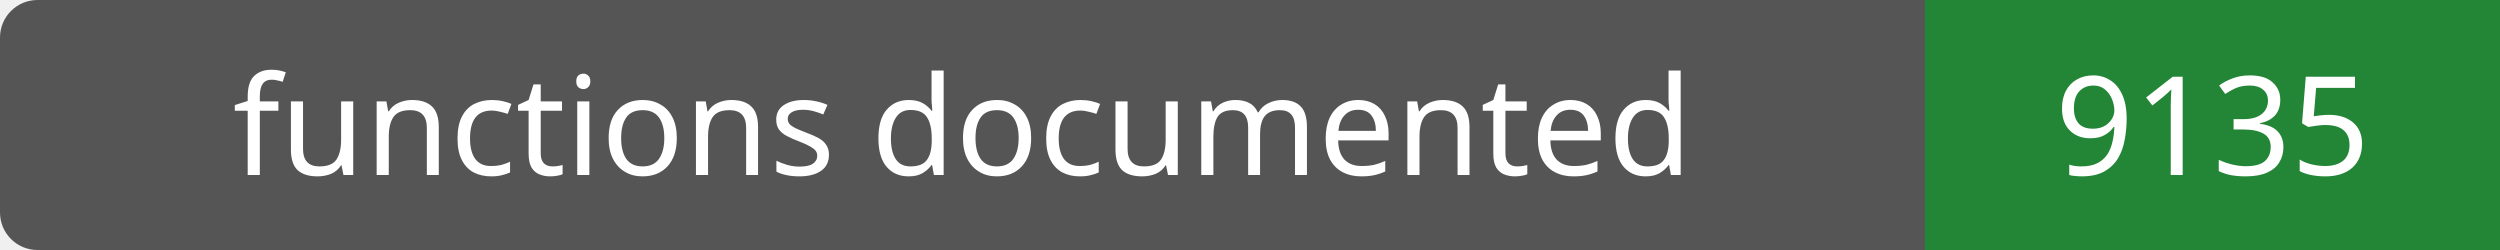
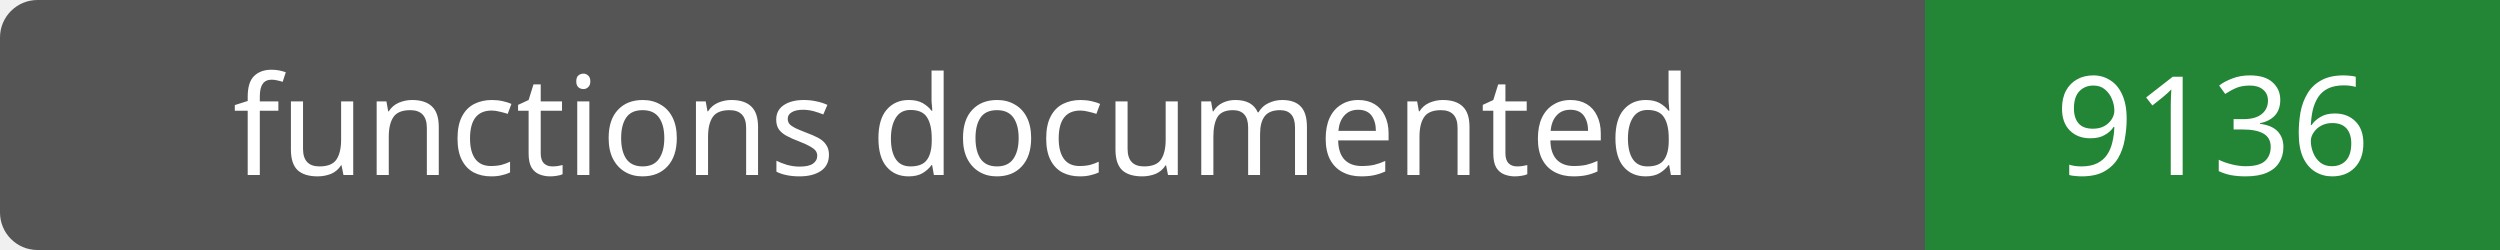
- <svg xmlns="http://www.w3.org/2000/svg" width="200" height="20" role="img" aria-label="functions documented: 9135">
+ <svg xmlns="http://www.w3.org/2000/svg" width="200" height="20" role="img" aria-label="functions documented: 9136">
  <rect width="200" height="20" rx="3" fill="#555" />
  <path fill="#238636" d="M154 0h46v20H154z" />
  <g fill="#fff" text-anchor="middle" font-family="Verdana,sans-serif" font-size="11">
    <text x="77.0" y="14">functions documented</text>
-     <text x="177.0" y="14">9135</text>
+     <text x="177.0" y="14">9136</text>
  </g>
</svg>
